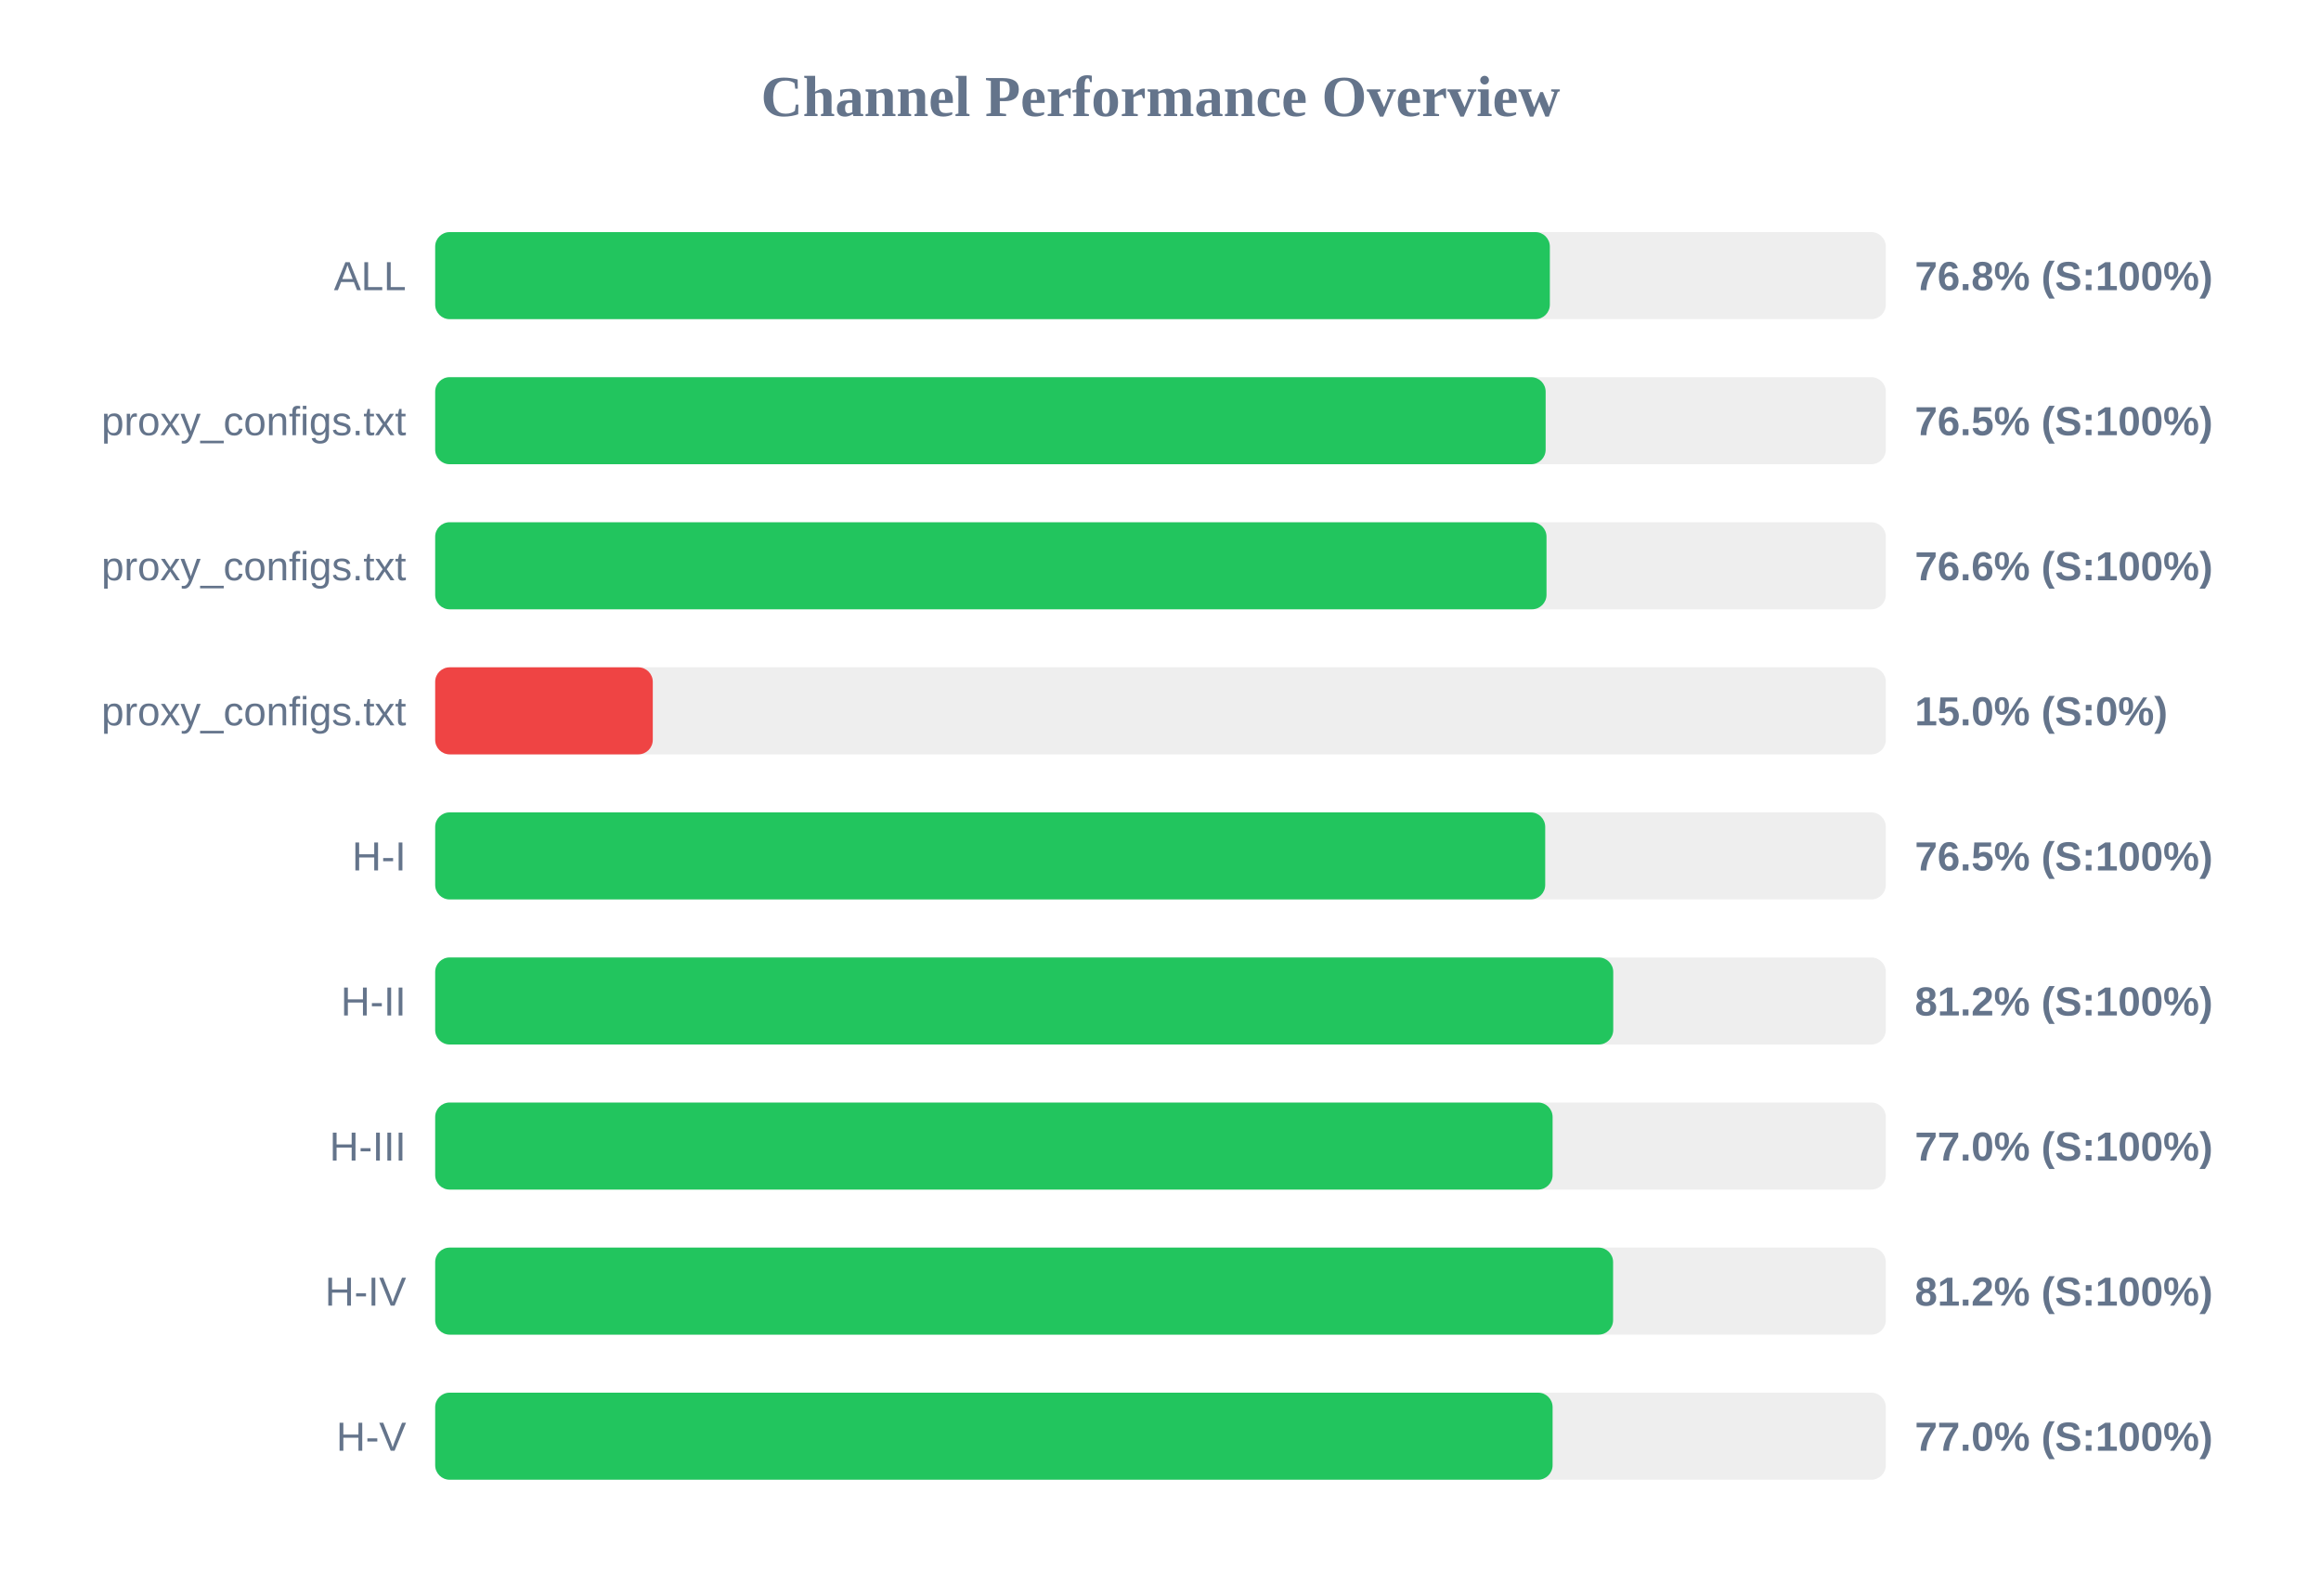
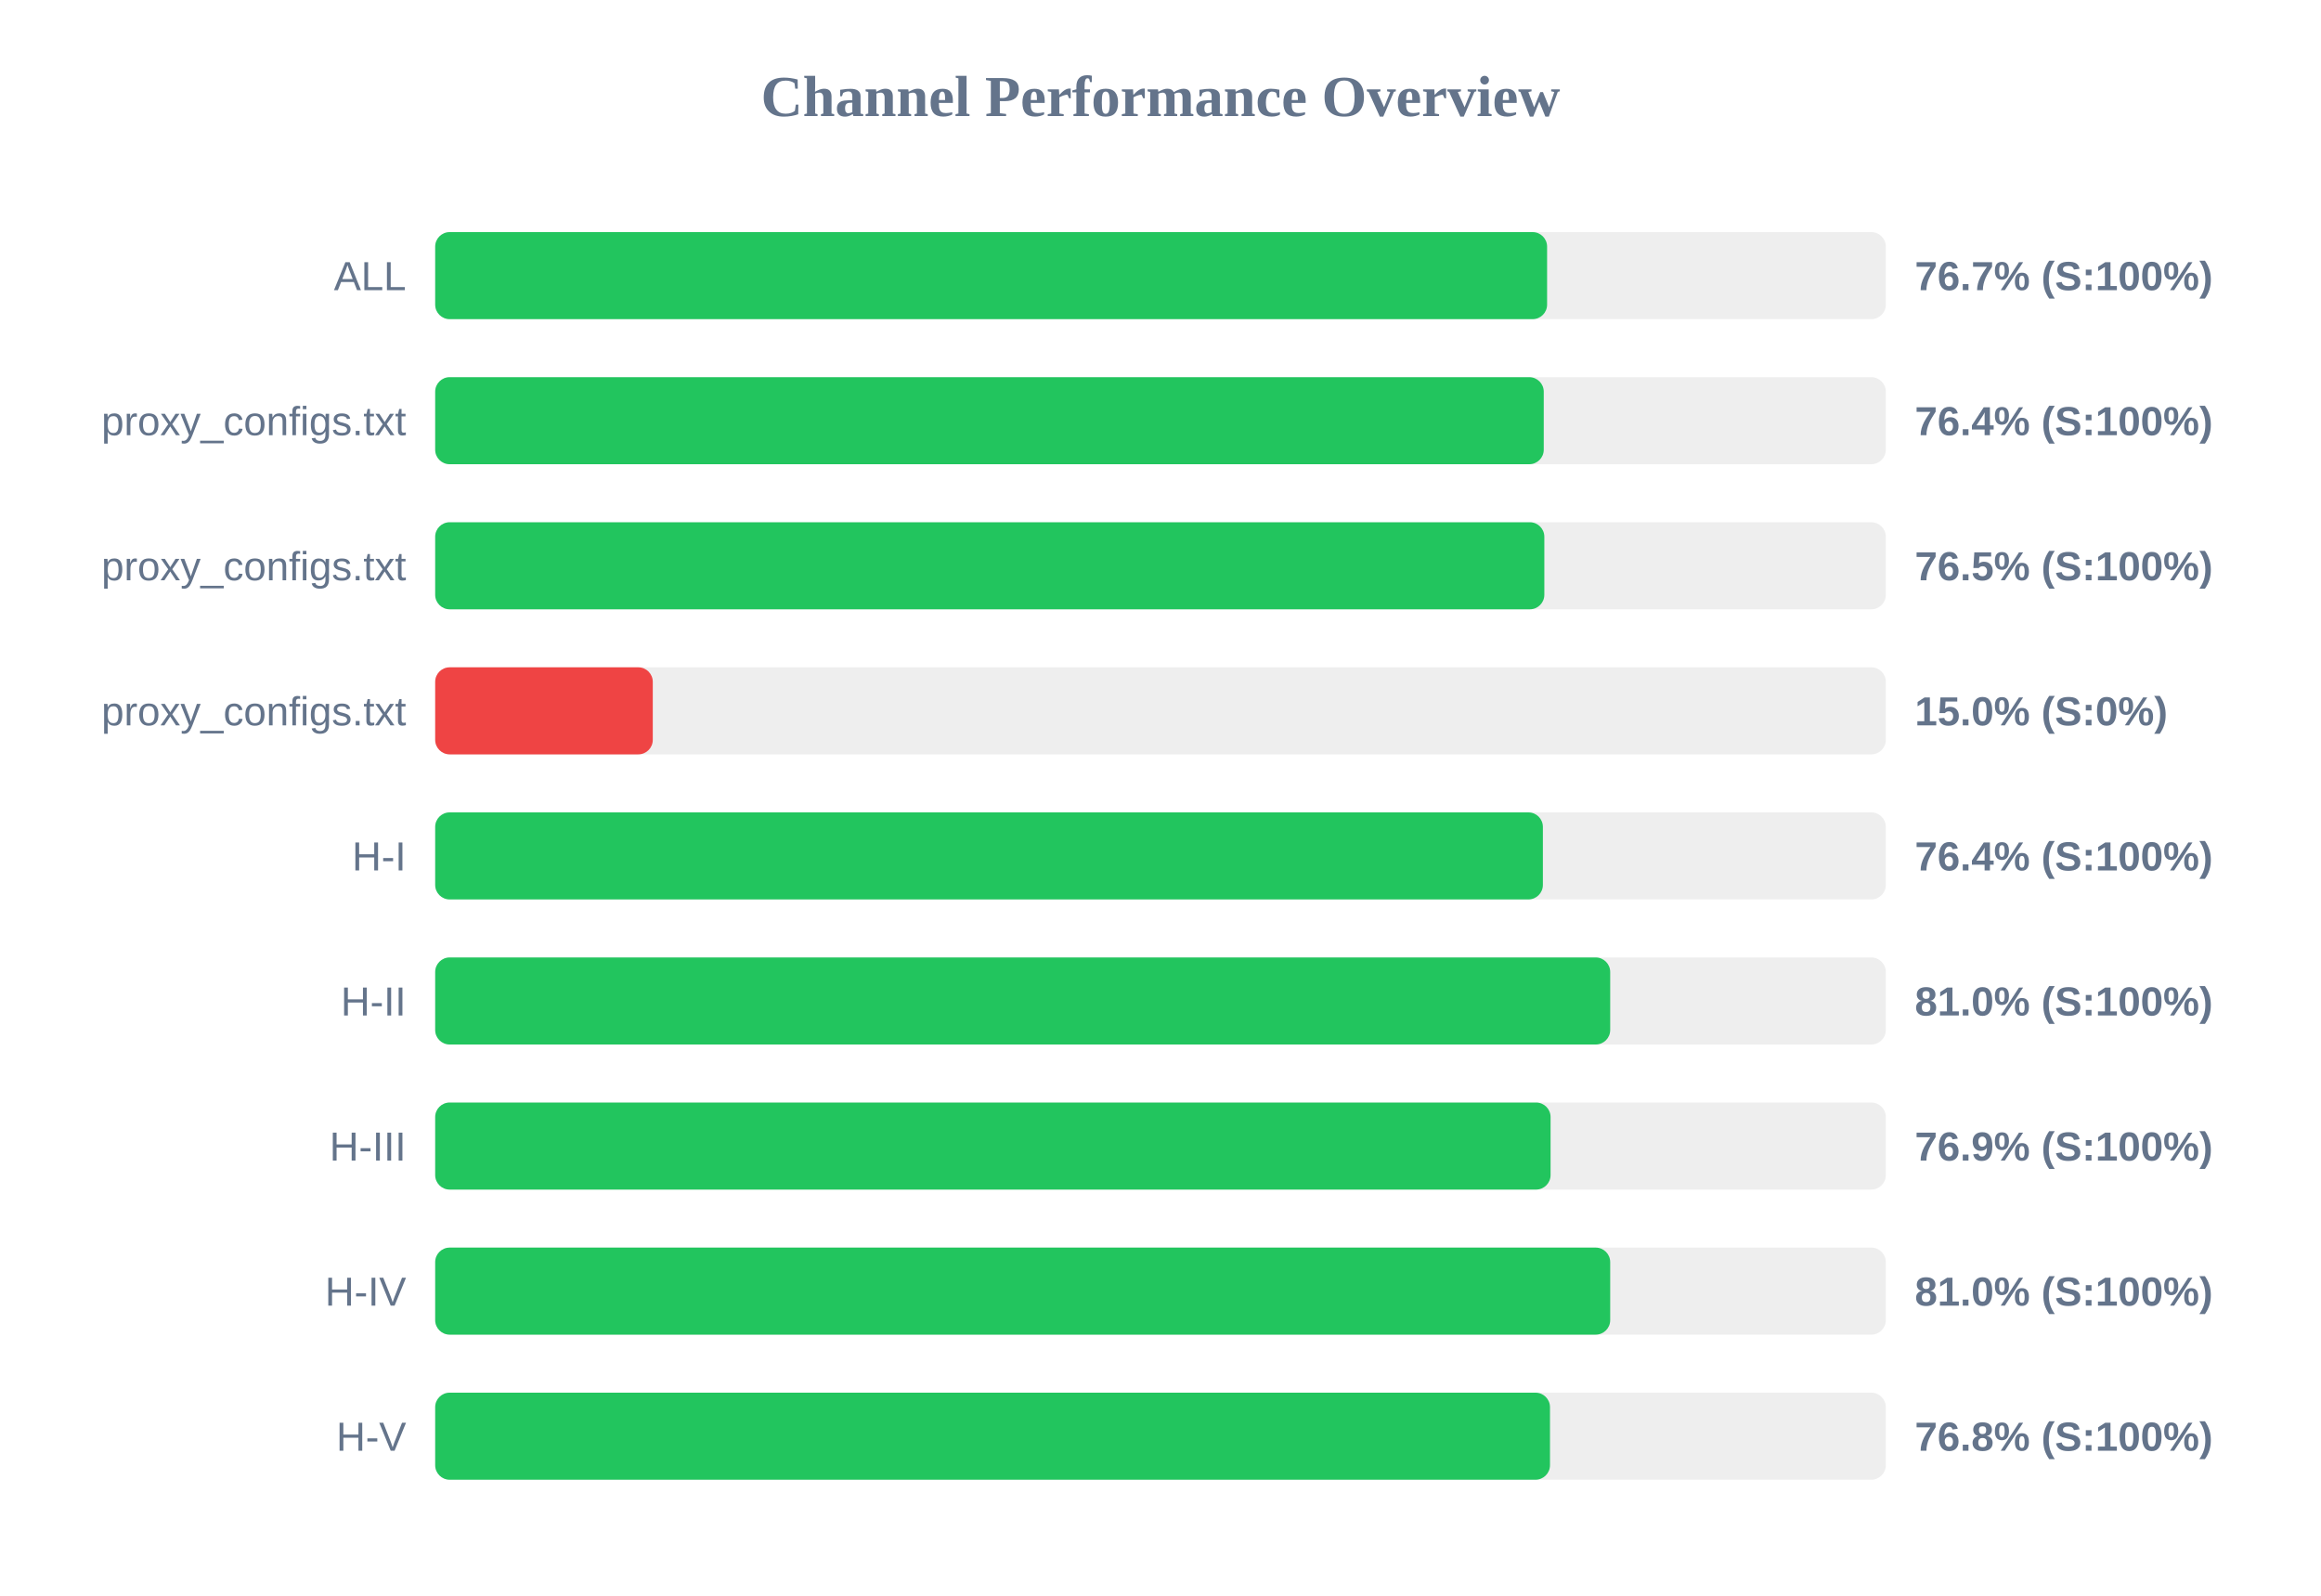
<svg xmlns="http://www.w3.org/2000/svg" width="800" height="550" version="1.1">
  <style>
        .row { font: 14px Arial; fill: #64748b; }
        .score { font: bold 14px Arial; fill: #64748b; }
    </style>
  <text x="400" y="40" text-anchor="middle" font-size="20px" font-weight="bold" fill="#64748b">Channel Performance Overview</text>
  <rect x="150" y="80" width="500" height="30" fill="#eee" rx="5" />
-   <rect x="150" y="80" width="384.2" height="30" fill="#22c55e" rx="5" />
+   <rect x="150" y="80" width="383.25" height="30" fill="#22c55e" rx="5" />
  <text x="140" y="100" text-anchor="end" class="row">ALL</text>
-   <text x="660" y="100" text-anchor="start" class="score">76.8% (S:100%)</text>
+   <text x="660" y="100" text-anchor="start" class="score">76.7% (S:100%)</text>
  <rect x="150" y="130" width="500" height="30" fill="#eee" rx="5" />
-   <rect x="150" y="130" width="382.75" height="30" fill="#22c55e" rx="5" />
+   <rect x="150" y="130" width="382.1" height="30" fill="#22c55e" rx="5" />
  <text x="140" y="150" text-anchor="end" class="row">proxy_configs.txt</text>
-   <text x="660" y="150" text-anchor="start" class="score">76.5% (S:100%)</text>
+   <text x="660" y="150" text-anchor="start" class="score">76.4% (S:100%)</text>
  <rect x="150" y="180" width="500" height="30" fill="#eee" rx="5" />
-   <rect x="150" y="180" width="383.05" height="30" fill="#22c55e" rx="5" />
+   <rect x="150" y="180" width="382.3" height="30" fill="#22c55e" rx="5" />
  <text x="140" y="200" text-anchor="end" class="row">proxy_configs.txt</text>
-   <text x="660" y="200" text-anchor="start" class="score">76.6% (S:100%)</text>
+   <text x="660" y="200" text-anchor="start" class="score">76.5% (S:100%)</text>
  <rect x="150" y="230" width="500" height="30" fill="#eee" rx="5" />
  <rect x="150" y="230" width="75.0" height="30" fill="#ef4444" rx="5" />
  <text x="140" y="250" text-anchor="end" class="row">proxy_configs.txt</text>
  <text x="660" y="250" text-anchor="start" class="score">15.0% (S:0%)</text>
  <rect x="150" y="280" width="500" height="30" fill="#eee" rx="5" />
-   <rect x="150" y="280" width="382.6" height="30" fill="#22c55e" rx="5" />
+   <rect x="150" y="280" width="381.8" height="30" fill="#22c55e" rx="5" />
  <text x="140" y="300" text-anchor="end" class="row">H-I</text>
-   <text x="660" y="300" text-anchor="start" class="score">76.5% (S:100%)</text>
+   <text x="660" y="300" text-anchor="start" class="score">76.4% (S:100%)</text>
  <rect x="150" y="330" width="500" height="30" fill="#eee" rx="5" />
-   <rect x="150" y="330" width="406.05" height="30" fill="#22c55e" rx="5" />
+   <rect x="150" y="330" width="405.0" height="30" fill="#22c55e" rx="5" />
  <text x="140" y="350" text-anchor="end" class="row">H-II</text>
-   <text x="660" y="350" text-anchor="start" class="score">81.2% (S:100%)</text>
+   <text x="660" y="350" text-anchor="start" class="score">81.0% (S:100%)</text>
  <rect x="150" y="380" width="500" height="30" fill="#eee" rx="5" />
-   <rect x="150" y="380" width="385.15" height="30" fill="#22c55e" rx="5" />
+   <rect x="150" y="380" width="384.45" height="30" fill="#22c55e" rx="5" />
  <text x="140" y="400" text-anchor="end" class="row">H-III</text>
-   <text x="660" y="400" text-anchor="start" class="score">77.0% (S:100%)</text>
+   <text x="660" y="400" text-anchor="start" class="score">76.9% (S:100%)</text>
  <rect x="150" y="430" width="500" height="30" fill="#eee" rx="5" />
-   <rect x="150" y="430" width="406.0" height="30" fill="#22c55e" rx="5" />
+   <rect x="150" y="430" width="405.0" height="30" fill="#22c55e" rx="5" />
  <text x="140" y="450" text-anchor="end" class="row">H-IV</text>
-   <text x="660" y="450" text-anchor="start" class="score">81.2% (S:100%)</text>
+   <text x="660" y="450" text-anchor="start" class="score">81.0% (S:100%)</text>
  <rect x="150" y="480" width="500" height="30" fill="#eee" rx="5" />
-   <rect x="150" y="480" width="385.15" height="30" fill="#22c55e" rx="5" />
+   <rect x="150" y="480" width="384.25" height="30" fill="#22c55e" rx="5" />
  <text x="140" y="500" text-anchor="end" class="row">H-V</text>
-   <text x="660" y="500" text-anchor="start" class="score">77.0% (S:100%)</text>
+   <text x="660" y="500" text-anchor="start" class="score">76.8% (S:100%)</text>
</svg>
